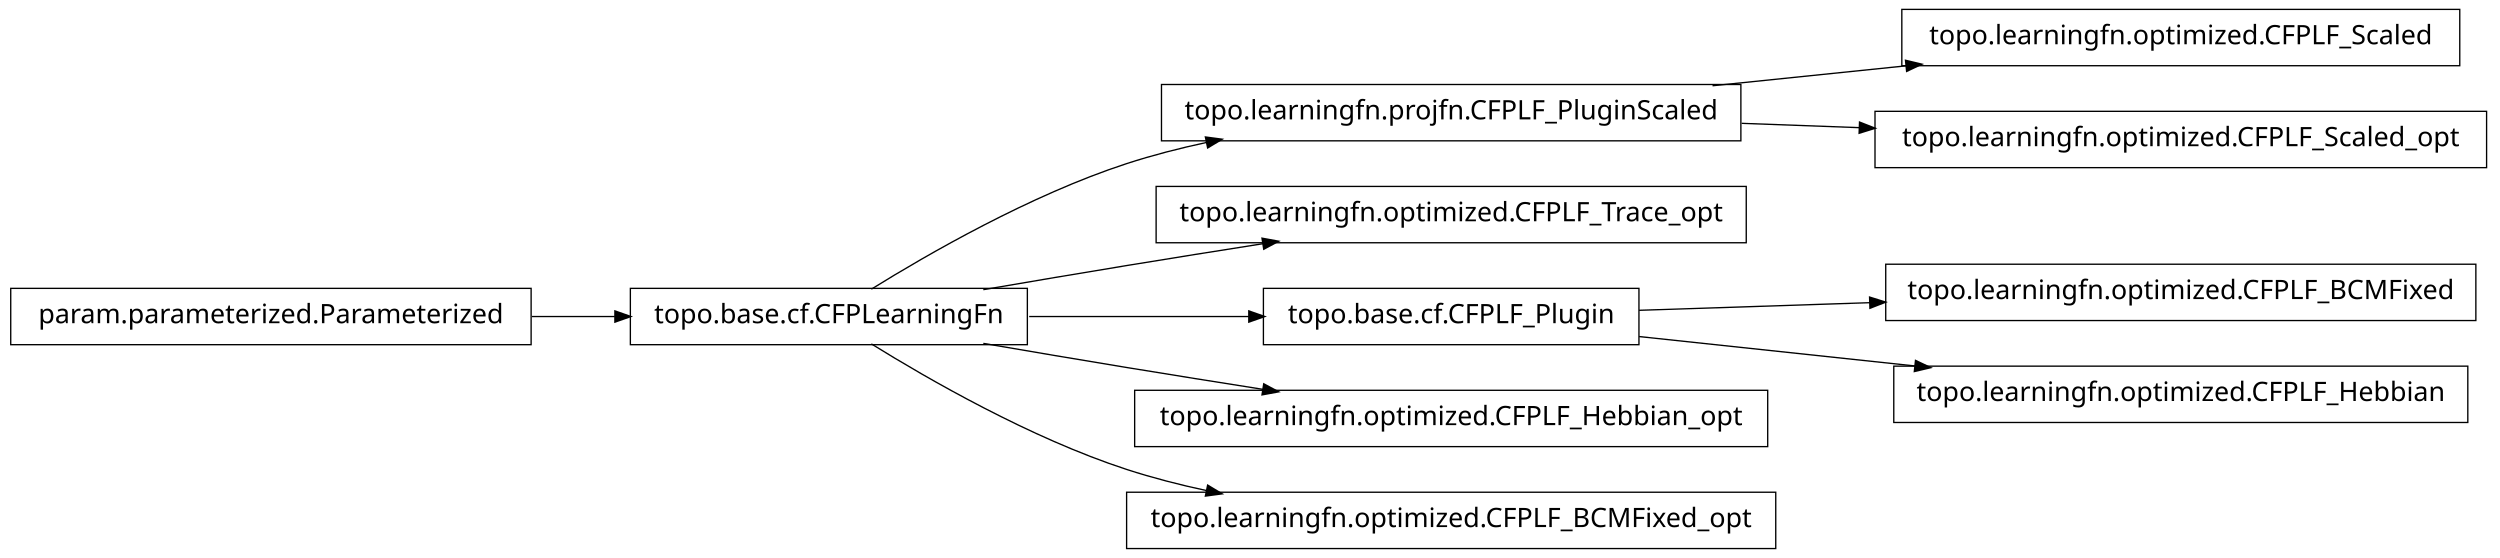
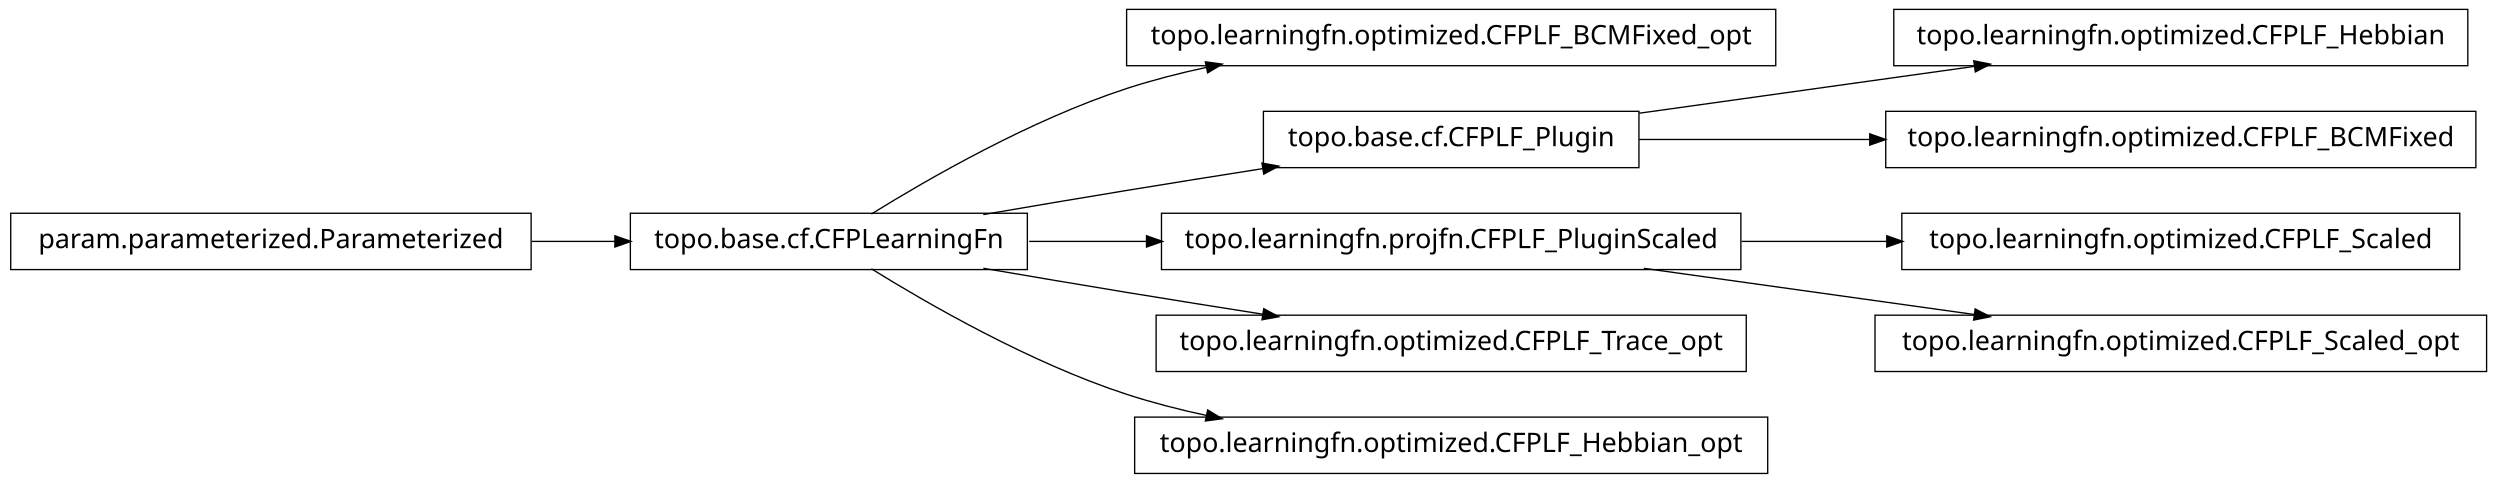
- <svg xmlns="http://www.w3.org/2000/svg" width="932pt" height="208pt" viewBox="0.00 0.00 932.00 208.00">
-   <g id="graph1" class="graph" transform="scale(1 1) rotate(0) translate(4 204)">
-     <polygon fill="white" stroke="white" points="-4,5 -4,-204 929,-204 929,5 -4,5" />
+ <svg xmlns="http://www.w3.org/2000/svg" width="932pt" height="180pt" viewBox="0.00 0.00 932.00 180.00">
+   <g id="graph1" class="graph" transform="scale(1 1) rotate(0) translate(4 176)">
+     <polygon fill="white" stroke="white" points="-4,5 -4,-176 929,-176 929,5 -4,5" />
    <g id="node1" class="node">
-       <polygon fill="none" stroke="black" stroke-width="0.5" points="913,-200.5 705,-200.5 705,-179.5 913,-179.5 913,-200.5" />
-       <text text-anchor="middle" x="809" y="-187.5" font-family="Vera" font-size="10.00">topo.learningfn.optimized.CFPLF_Scaled</text>
+       <polygon fill="none" stroke="black" stroke-width="0.5" points="658,-172.5 416,-172.5 416,-151.5 658,-151.5 658,-172.5" />
+       <text text-anchor="middle" x="537" y="-159.5" font-family="Vera" font-size="10.00">topo.learningfn.optimized.CFPLF_BCMFixed_opt</text>
    </g>
    <g id="node2" class="node">
-       <polygon fill="none" stroke="black" stroke-width="0.5" points="645,-172.5 429,-172.5 429,-151.5 645,-151.5 645,-172.5" />
-       <text text-anchor="middle" x="537" y="-159.5" font-family="Vera" font-size="10.00">topo.learningfn.projfn.CFPLF_PluginScaled</text>
-     </g>
-     <g id="edge2" class="edge">
-       <path fill="none" stroke="black" stroke-width="0.5" d="M634.43,-172.03C657.912,-174.447 683.066,-177.036 706.76,-179.475" />
-       <polygon fill="black" stroke="black" points="706.64,-181.222 711.793,-179.993 706.999,-177.741 706.64,-181.222" />
-     </g>
-     <g id="node7" class="node">
-       <polygon fill="none" stroke="black" stroke-width="0.5" points="923,-162.5 695,-162.5 695,-141.5 923,-141.5 923,-162.5" />
-       <text text-anchor="middle" x="809" y="-149.5" font-family="Vera" font-size="10.00">topo.learningfn.optimized.CFPLF_Scaled_opt</text>
-     </g>
-     <g id="edge6" class="edge">
-       <path fill="none" stroke="black" stroke-width="0.5" d="M645.283,-158.019C659.665,-157.49 674.479,-156.946 689.044,-156.41" />
-       <polygon fill="black" stroke="black" points="689.465,-158.146 694.397,-156.213 689.336,-154.648 689.465,-158.146" />
-     </g>
-     <g id="node4" class="node">
-       <polygon fill="none" stroke="black" stroke-width="0.5" points="647,-134.5 427,-134.5 427,-113.5 647,-113.5 647,-134.5" />
-       <text text-anchor="middle" x="537" y="-121.5" font-family="Vera" font-size="10.00">topo.learningfn.optimized.CFPLF_Trace_opt</text>
-     </g>
-     <g id="node5" class="node">
      <polygon fill="none" stroke="black" stroke-width="0.5" points="379,-96.5 231,-96.5 231,-75.5 379,-75.5 379,-96.5" />
      <text text-anchor="middle" x="305" y="-83.5" font-family="Vera" font-size="10.00">topo.base.cf.CFPLearningFn</text>
    </g>
-     <g id="edge8" class="edge">
+     <g id="edge2" class="edge">
      <path fill="none" stroke="black" stroke-width="0.5" d="M320.839,-96.203C341.762,-109.184 380.162,-131.319 416,-143 425.556,-146.115 435.708,-148.727 445.91,-150.916" />
      <polygon fill="black" stroke="black" points="445.669,-152.653 450.92,-151.957 446.381,-149.226 445.669,-152.653" />
    </g>
-     <g id="edge4" class="edge">
+     <g id="node5" class="node">
+       <polygon fill="none" stroke="black" stroke-width="0.5" points="607,-134.5 467,-134.5 467,-113.5 607,-113.5 607,-134.5" />
+       <text text-anchor="middle" x="537" y="-121.5" font-family="Vera" font-size="10.00">topo.base.cf.CFPLF_Plugin</text>
+     </g>
+     <g id="edge14" class="edge">
      <path fill="none" stroke="black" stroke-width="0.5" d="M362.586,-96.012C379.762,-98.957 398.636,-102.151 416,-105 432.449,-107.699 450.17,-110.527 466.842,-113.151" />
      <polygon fill="black" stroke="black" points="466.768,-114.911 471.98,-113.959 467.312,-111.454 466.768,-114.911" />
    </g>
-     <g id="node11" class="node">
-       <polygon fill="none" stroke="black" stroke-width="0.5" points="607,-96.5 467,-96.5 467,-75.5 607,-75.5 607,-96.5" />
-       <text text-anchor="middle" x="537" y="-83.5" font-family="Vera" font-size="10.00">topo.base.cf.CFPLF_Plugin</text>
-     </g>
-     <g id="edge20" class="edge">
-       <path fill="none" stroke="black" stroke-width="0.5" d="M379.683,-86C405.886,-86 435.324,-86 461.587,-86" />
-       <polygon fill="black" stroke="black" points="461.795,-87.75 466.795,-86 461.795,-84.25 461.795,-87.75" />
-     </g>
-     <g id="node13" class="node">
-       <polygon fill="none" stroke="black" stroke-width="0.5" points="655,-58.5 419,-58.5 419,-37.5 655,-37.5 655,-58.5" />
-       <text text-anchor="middle" x="537" y="-45.5" font-family="Vera" font-size="10.00">topo.learningfn.optimized.CFPLF_Hebbian_opt</text>
+     <g id="node8" class="node">
+       <polygon fill="none" stroke="black" stroke-width="0.5" points="645,-96.5 429,-96.5 429,-75.5 645,-75.5 645,-96.5" />
+       <text text-anchor="middle" x="537" y="-83.5" font-family="Vera" font-size="10.00">topo.learningfn.projfn.CFPLF_PluginScaled</text>
    </g>
    <g id="edge12" class="edge">
+       <path fill="none" stroke="black" stroke-width="0.5" d="M379.683,-86C393.726,-86 408.699,-86 423.614,-86" />
+       <polygon fill="black" stroke="black" points="423.668,-87.75 428.668,-86 423.668,-84.25 423.668,-87.75" />
+     </g>
+     <g id="node12" class="node">
+       <polygon fill="none" stroke="black" stroke-width="0.5" points="647,-58.5 427,-58.5 427,-37.5 647,-37.5 647,-58.5" />
+       <text text-anchor="middle" x="537" y="-45.5" font-family="Vera" font-size="10.00">topo.learningfn.optimized.CFPLF_Trace_opt</text>
+     </g>
+     <g id="edge10" class="edge">
      <path fill="none" stroke="black" stroke-width="0.5" d="M362.586,-75.988C379.762,-73.043 398.636,-69.849 416,-67 432.449,-64.301 450.17,-61.473 466.842,-58.849" />
      <polygon fill="black" stroke="black" points="467.312,-60.546 471.98,-58.041 466.768,-57.089 467.312,-60.546" />
    </g>
-     <g id="node17" class="node">
-       <polygon fill="none" stroke="black" stroke-width="0.5" points="658,-20.5 416,-20.5 416,0.5 658,0.5 658,-20.5" />
-       <text text-anchor="middle" x="537" y="-7.5" font-family="Vera" font-size="10.00">topo.learningfn.optimized.CFPLF_BCMFixed_opt</text>
+     <g id="node18" class="node">
+       <polygon fill="none" stroke="black" stroke-width="0.5" points="655,-20.5 419,-20.5 419,0.5 655,0.5 655,-20.5" />
+       <text text-anchor="middle" x="537" y="-7.5" font-family="Vera" font-size="10.00">topo.learningfn.optimized.CFPLF_Hebbian_opt</text>
    </g>
-     <g id="edge16" class="edge">
+     <g id="edge18" class="edge">
      <path fill="none" stroke="black" stroke-width="0.5" d="M320.839,-75.797C341.762,-62.816 380.162,-40.681 416,-29 425.556,-25.885 435.708,-23.273 445.91,-21.084" />
      <polygon fill="black" stroke="black" points="446.381,-22.774 450.92,-20.043 445.669,-19.347 446.381,-22.774" />
    </g>
+     <g id="node4" class="node">
+       <polygon fill="none" stroke="black" stroke-width="0.5" points="916,-172.5 702,-172.5 702,-151.5 916,-151.5 916,-172.5" />
+       <text text-anchor="middle" x="809" y="-159.5" font-family="Vera" font-size="10.00">topo.learningfn.optimized.CFPLF_Hebbian</text>
+     </g>
+     <g id="edge4" class="edge">
+       <path fill="none" stroke="black" stroke-width="0.5" d="M607.047,-133.786C645.31,-139.132 692.763,-145.761 732.055,-151.25" />
+       <polygon fill="black" stroke="black" points="732.102,-153.024 737.296,-151.983 732.586,-149.557 732.102,-153.024" />
+     </g>
+     <g id="node20" class="node">
+       <polygon fill="none" stroke="black" stroke-width="0.5" points="919,-134.5 699,-134.5 699,-113.5 919,-113.5 919,-134.5" />
+       <text text-anchor="middle" x="809" y="-121.5" font-family="Vera" font-size="10.00">topo.learningfn.optimized.CFPLF_BCMFixed</text>
+     </g>
+     <g id="edge20" class="edge">
+       <path fill="none" stroke="black" stroke-width="0.5" d="M607.047,-124C633.31,-124 663.902,-124 693.213,-124" />
+       <polygon fill="black" stroke="black" points="693.286,-125.75 698.286,-124 693.286,-122.25 693.286,-125.75" />
+     </g>
+     <g id="node7" class="node">
+       <polygon fill="none" stroke="black" stroke-width="0.5" points="913,-96.5 705,-96.5 705,-75.5 913,-75.5 913,-96.5" />
+       <text text-anchor="middle" x="809" y="-83.5" font-family="Vera" font-size="10.00">topo.learningfn.optimized.CFPLF_Scaled</text>
+     </g>
+     <g id="edge6" class="edge">
+       <path fill="none" stroke="black" stroke-width="0.5" d="M645.283,-86C663.158,-86 681.7,-86 699.603,-86" />
+       <polygon fill="black" stroke="black" points="699.634,-87.75 704.634,-86 699.634,-84.25 699.634,-87.75" />
+     </g>
+     <g id="node16" class="node">
+       <polygon fill="none" stroke="black" stroke-width="0.5" points="923,-58.5 695,-58.5 695,-37.5 923,-37.5 923,-58.5" />
+       <text text-anchor="middle" x="809" y="-45.5" font-family="Vera" font-size="10.00">topo.learningfn.optimized.CFPLF_Scaled_opt</text>
+     </g>
+     <g id="edge16" class="edge">
+       <path fill="none" stroke="black" stroke-width="0.5" d="M608.821,-75.966C646.78,-70.663 693.394,-64.151 732.087,-58.745" />
+       <polygon fill="black" stroke="black" points="732.539,-60.449 737.249,-58.024 732.055,-56.983 732.539,-60.449" />
+     </g>
    <g id="node10" class="node">
-       <polygon fill="none" stroke="black" stroke-width="0.5" points="919,-105.5 699,-105.5 699,-84.5 919,-84.5 919,-105.5" />
-       <text text-anchor="middle" x="809" y="-92.5" font-family="Vera" font-size="10.00">topo.learningfn.optimized.CFPLF_BCMFixed</text>
-     </g>
-     <g id="edge10" class="edge">
-       <path fill="none" stroke="black" stroke-width="0.5" d="M607.047,-88.318C633.31,-89.187 663.902,-90.199 693.213,-91.169" />
-       <polygon fill="black" stroke="black" points="693.231,-92.92 698.286,-91.337 693.347,-89.422 693.231,-92.92" />
-     </g>
-     <g id="node15" class="node">
-       <polygon fill="none" stroke="black" stroke-width="0.5" points="916,-67.5 702,-67.5 702,-46.5 916,-46.5 916,-67.5" />
-       <text text-anchor="middle" x="809" y="-54.5" font-family="Vera" font-size="10.00">topo.learningfn.optimized.CFPLF_Hebbian</text>
-     </g>
-     <g id="edge14" class="edge">
-       <path fill="none" stroke="black" stroke-width="0.5" d="M607.047,-78.532C638.402,-75.189 675.93,-71.188 710.08,-67.547" />
-       <polygon fill="black" stroke="black" points="710.306,-69.282 715.093,-67.012 709.935,-65.802 710.306,-69.282" />
-     </g>
-     <g id="node19" class="node">
      <polygon fill="none" stroke="black" stroke-width="0.5" points="194,-96.5 5.68434e-14,-96.5 0,-75.5 194,-75.5 194,-96.5" />
      <text text-anchor="middle" x="97" y="-83.5" font-family="Vera" font-size="10.00">param.parameterized.Parameterized</text>
    </g>
-     <g id="edge18" class="edge">
+     <g id="edge8" class="edge">
      <path fill="none" stroke="black" stroke-width="0.5" d="M194.301,-86C204.655,-86 215.098,-86 225.218,-86" />
      <polygon fill="black" stroke="black" points="225.478,-87.75 230.478,-86 225.477,-84.25 225.478,-87.75" />
    </g>
  </g>
</svg>
